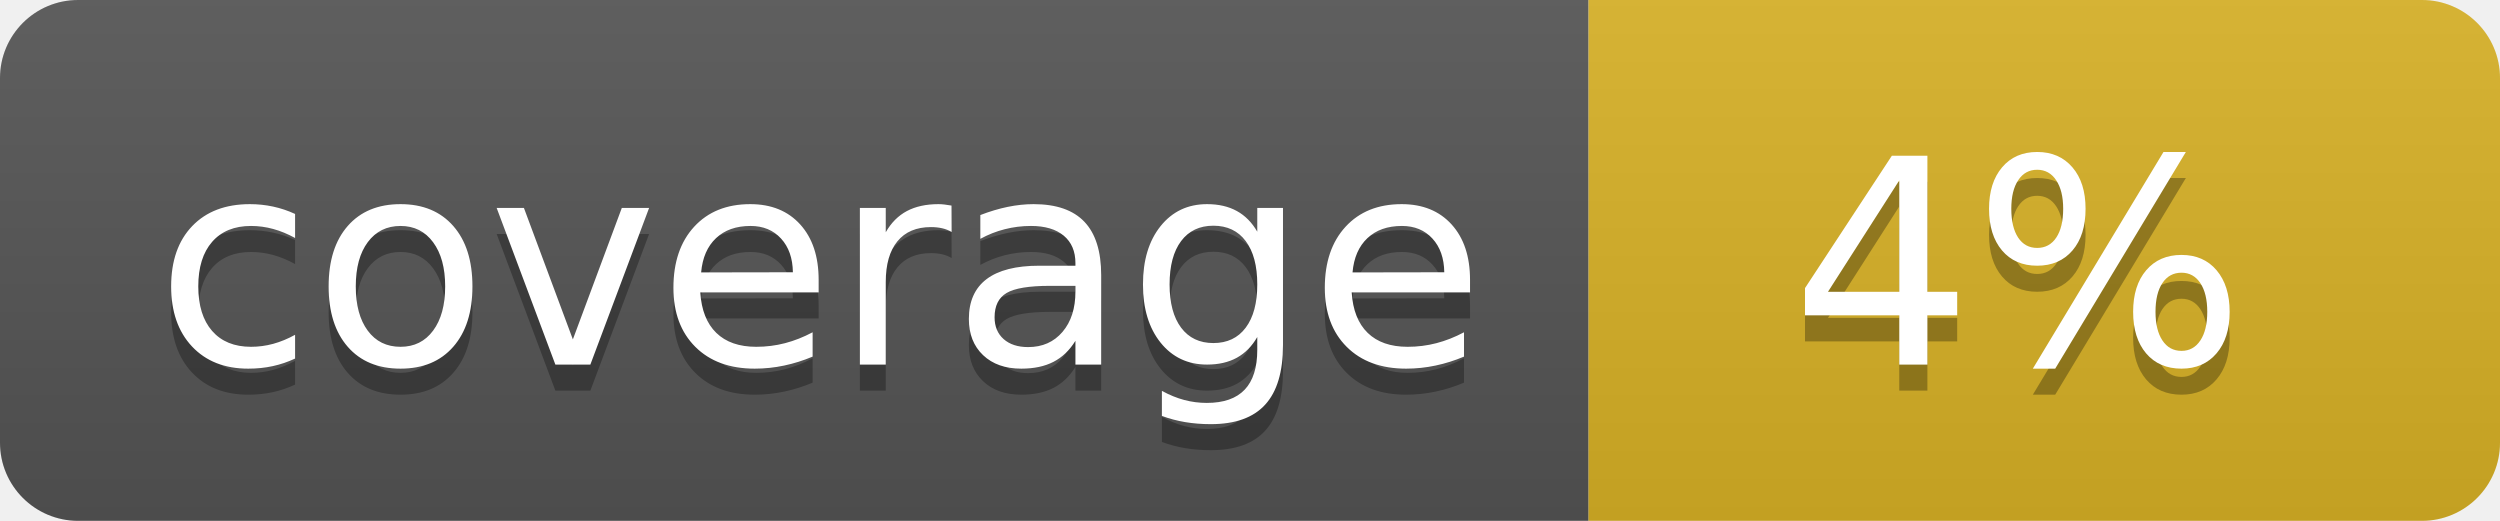
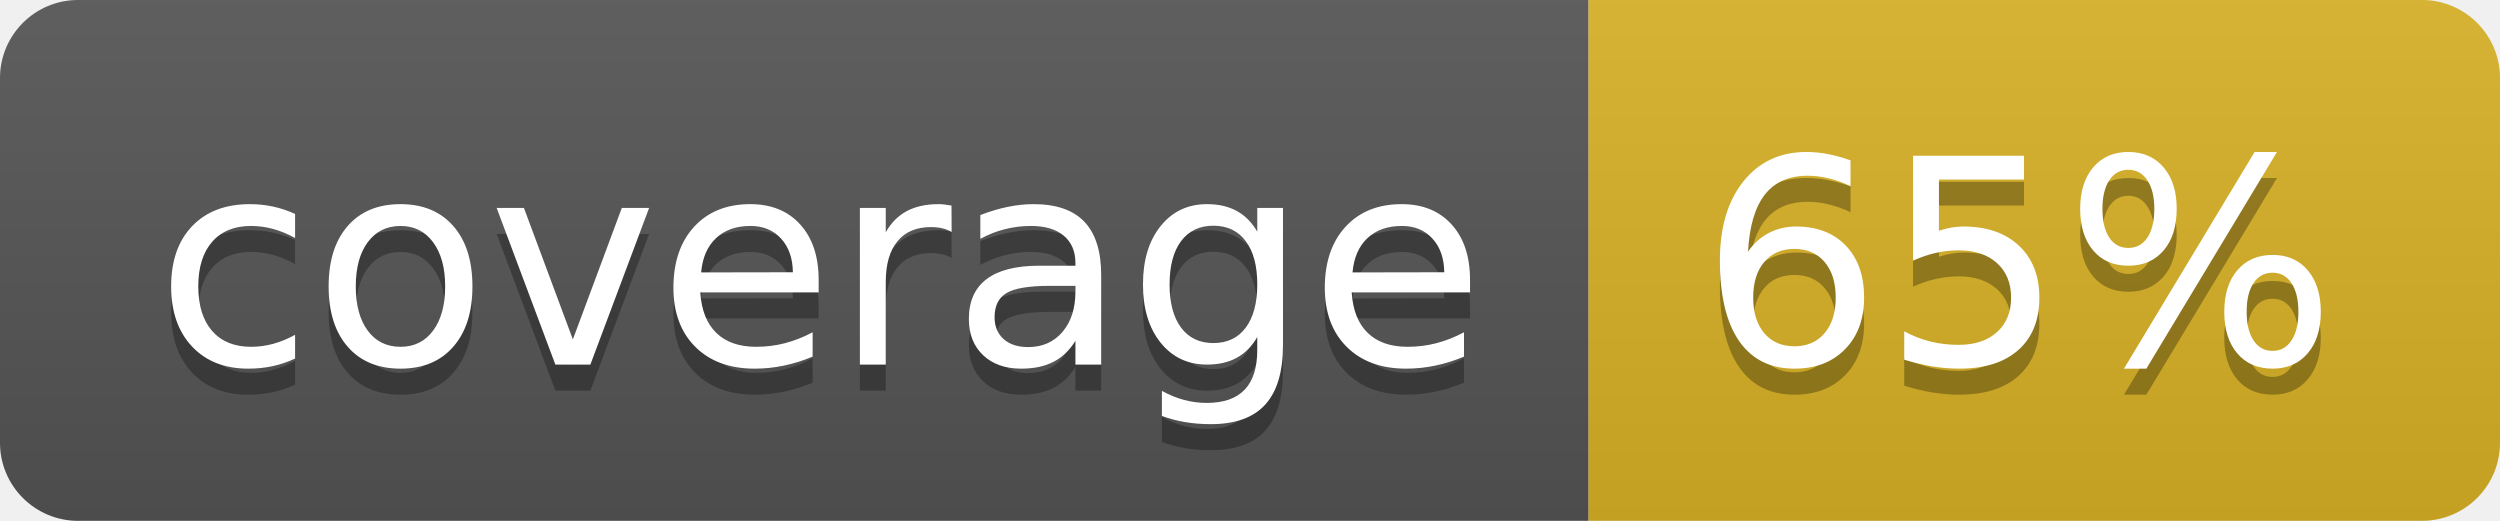
<svg xmlns="http://www.w3.org/2000/svg" width="96" height="20">
  <linearGradient id="b" x2="0" y2="100%">
    <stop offset="0" stop-color="#bbb" stop-opacity=".1" />
    <stop offset="1" stop-opacity=".1" />
  </linearGradient>
  <clipPath id="a">
    <rect width="96" height="20" rx="3" fill="#fff" />
  </clipPath>
  <g clip-path="url(#a)">
    <path fill="#555" d="M0 0h61v20H0z" />
    <path fill="#D9B226" d="M61 0h35v20H61z" />
    <path fill="url(#b)" d="M0 0h96v20H0z" />
  </g>
  <g fill="#fff" text-anchor="middle" font-family="DejaVu Sans,Verdana,Geneva,sans-serif" font-size="110">
    <text x="315" y="150" fill="#010101" fill-opacity=".3" transform="scale(.1)" textLength="510">coverage</text>
    <text x="315" y="140" transform="scale(.1)" textLength="510">coverage</text>
-     <text x="775" y="150" fill="#010101" fill-opacity=".3" transform="scale(.1)" textLength="250">4%</text>
-     <text x="775" y="140" transform="scale(.1)" textLength="250">4%</text>
+     <text x="775" y="150" fill="#010101" fill-opacity=".3" transform="scale(.1)" textLength="250">65%</text>
+     <text x="775" y="140" transform="scale(.1)" textLength="250">65%</text>
  </g>
</svg>
